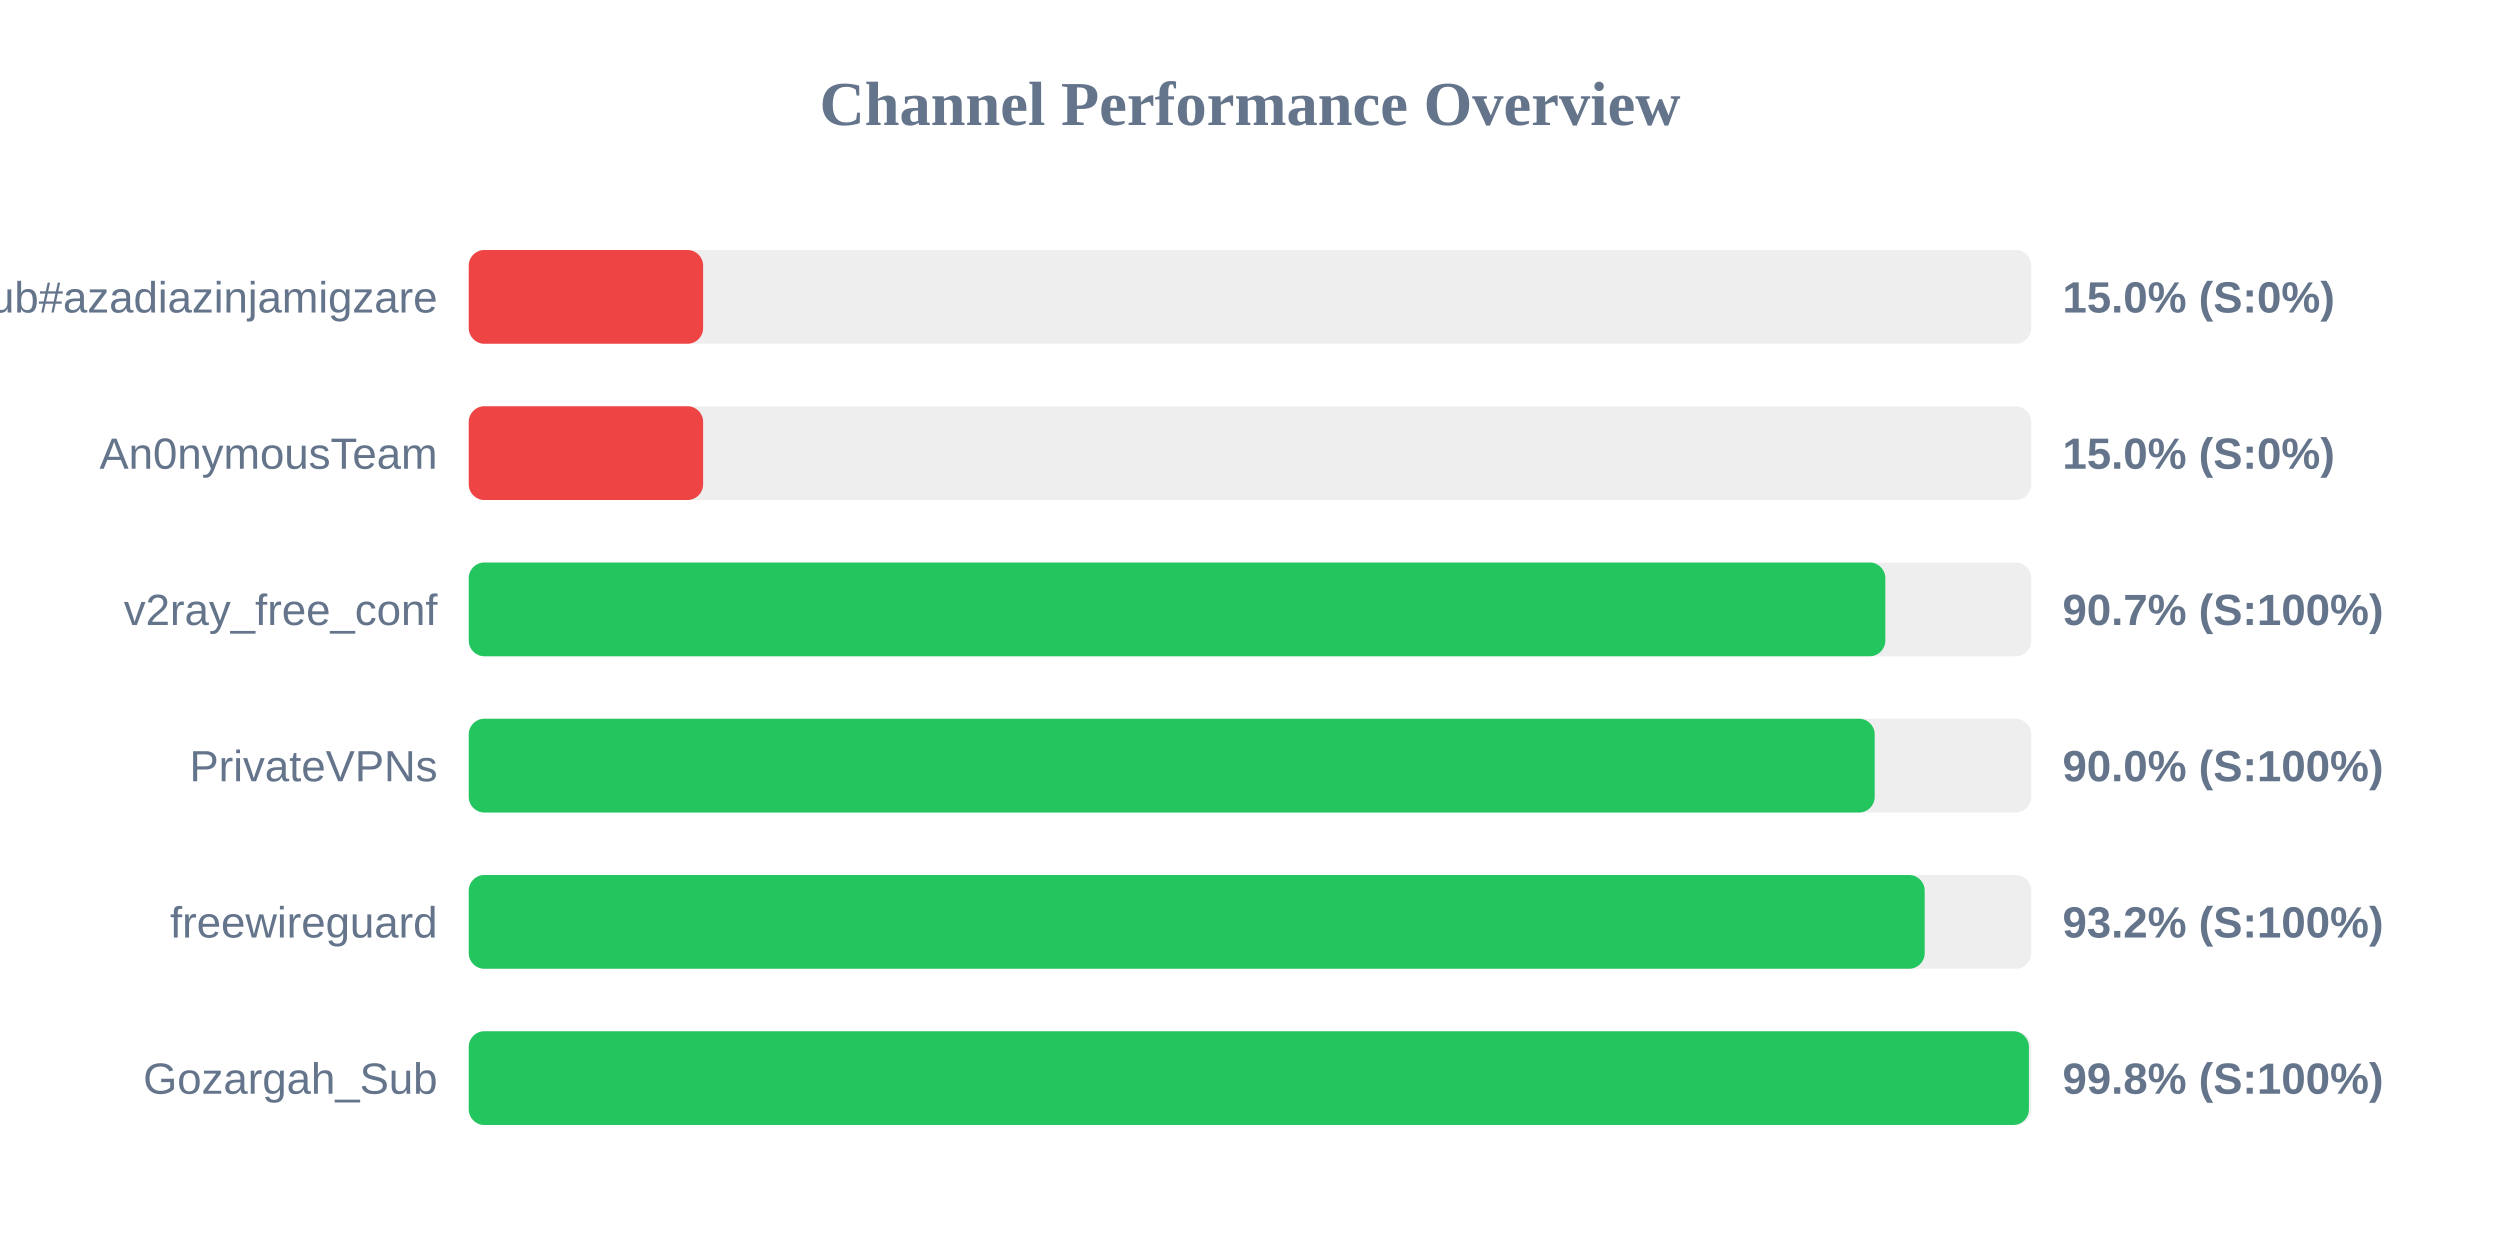
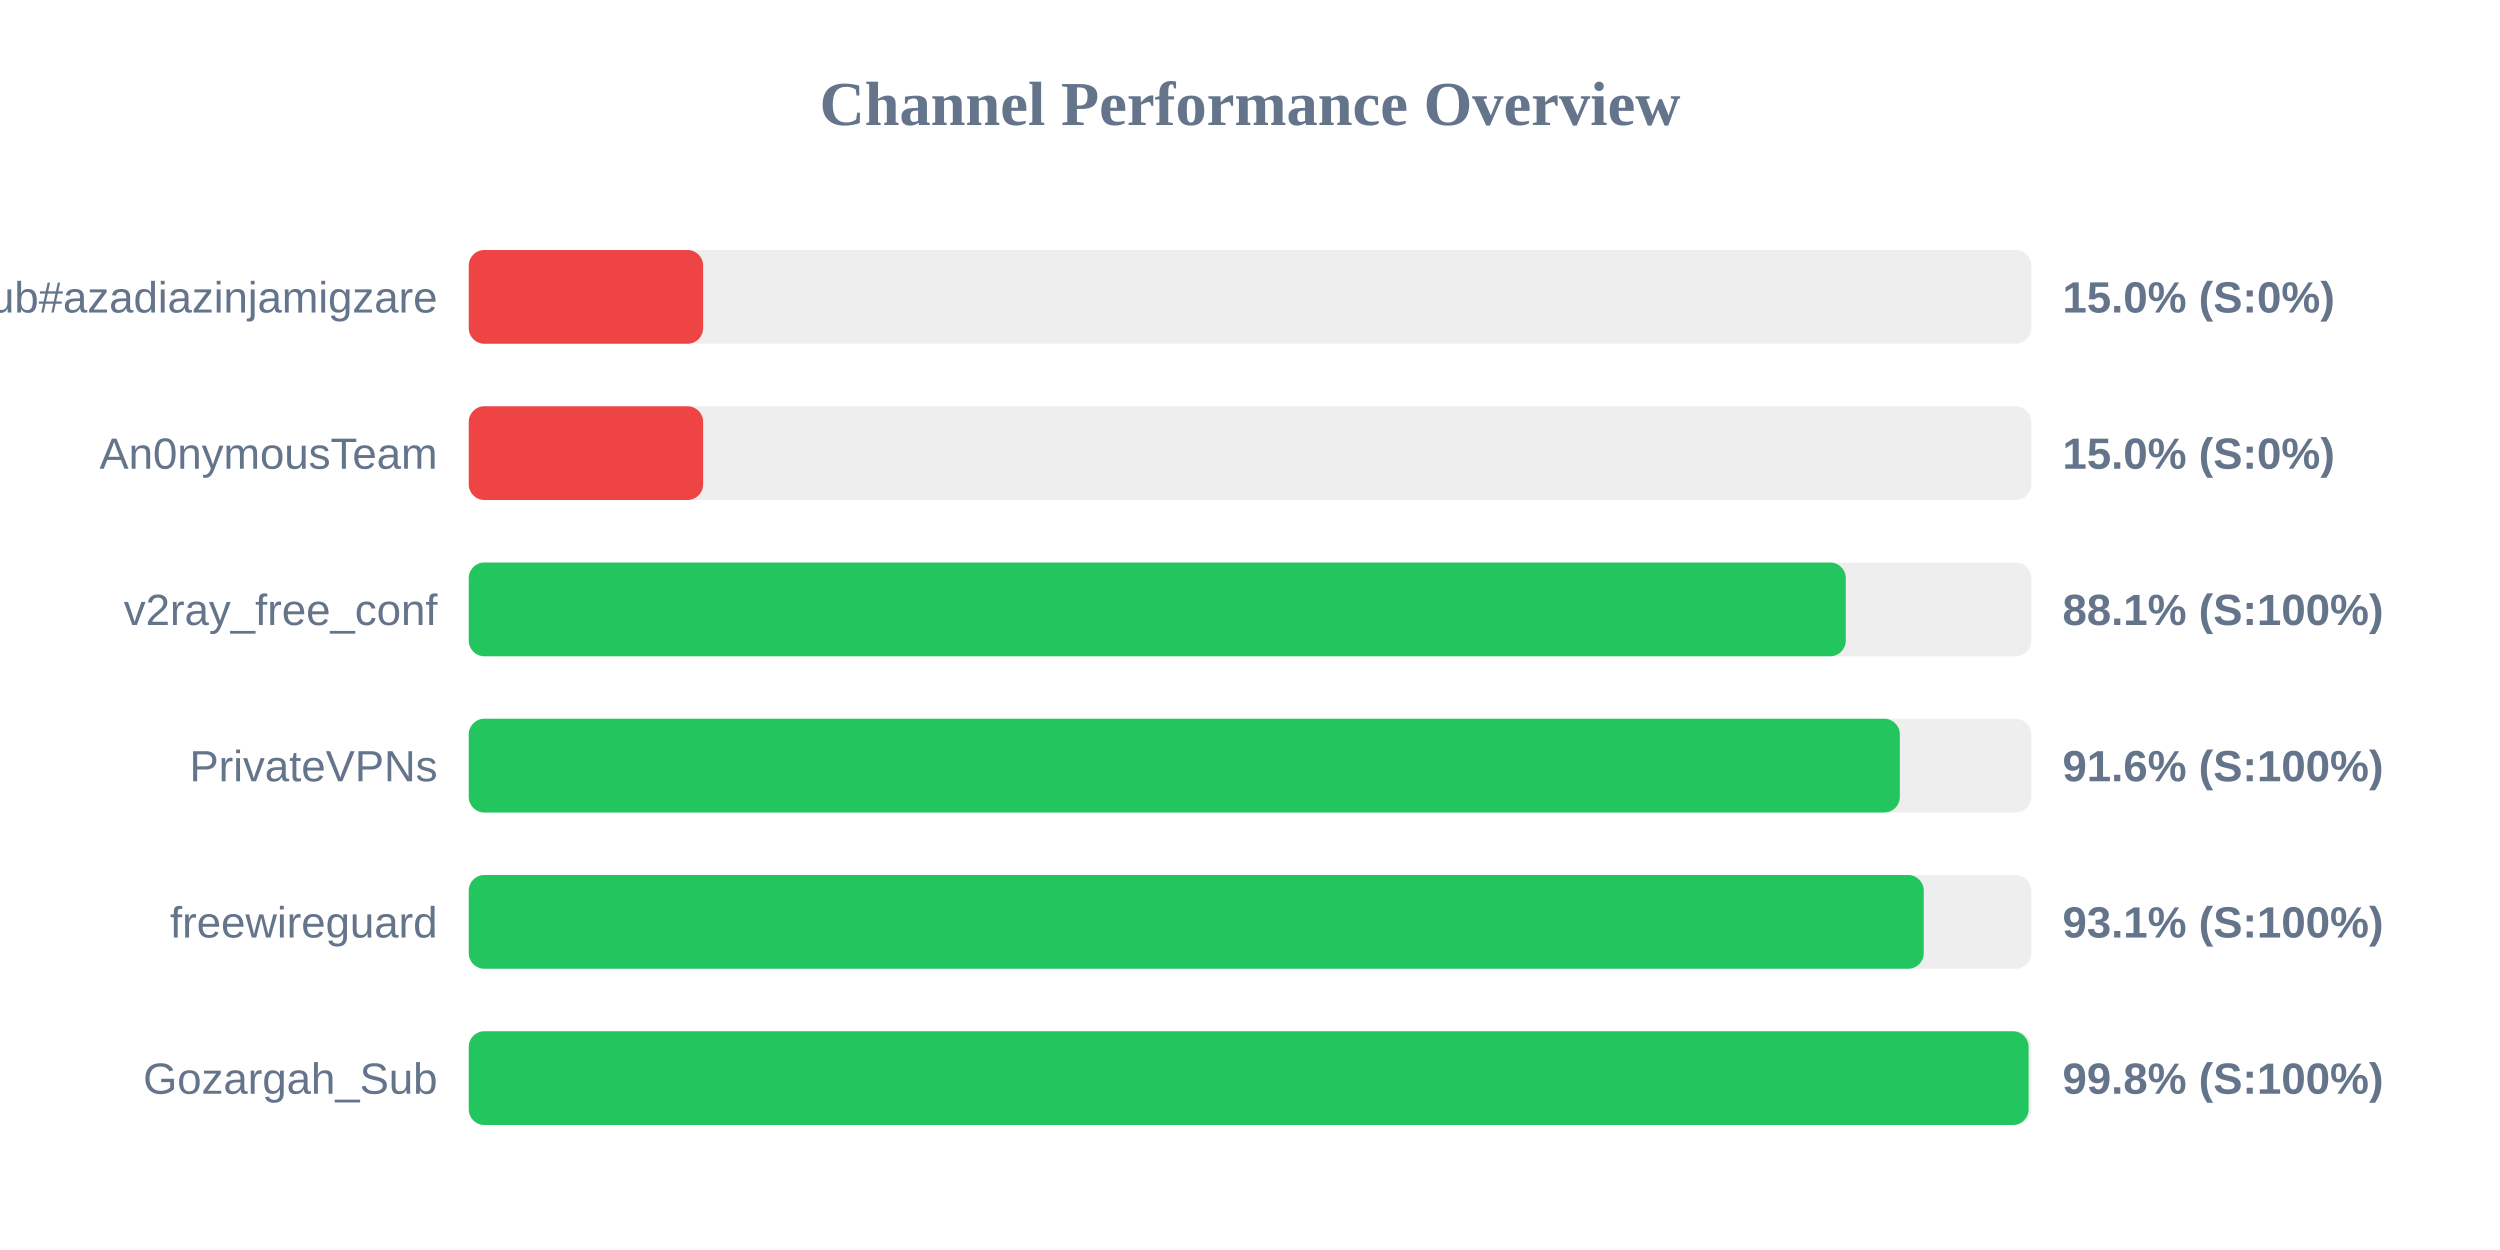
<svg xmlns="http://www.w3.org/2000/svg" width="800" height="400" version="1.1">
  <style>
        .row { font: 14px Arial; fill: #64748b; }
        .score { font: bold 14px Arial; fill: #64748b; }
    </style>
  <text x="400" y="40" text-anchor="middle" font-size="20px" font-weight="bold" fill="#64748b">Channel Performance Overview</text>
  <rect x="150" y="80" width="500" height="30" fill="#eee" rx="5" />
  <rect x="150" y="80" width="75.0" height="30" fill="#ef4444" rx="5" />
  <text x="140" y="100" text-anchor="end" class="row">Sub#azadiazinjamigzare</text>
  <text x="660" y="100" text-anchor="start" class="score">15.0% (S:0%)</text>
  <rect x="150" y="130" width="500" height="30" fill="#eee" rx="5" />
  <rect x="150" y="130" width="75.0" height="30" fill="#ef4444" rx="5" />
  <text x="140" y="150" text-anchor="end" class="row">An0nymousTeam</text>
  <text x="660" y="150" text-anchor="start" class="score">15.0% (S:0%)</text>
  <rect x="150" y="180" width="500" height="30" fill="#eee" rx="5" />
-   <rect x="150" y="180" width="453.3" height="30" fill="#22c55e" rx="5" />
+   <rect x="150" y="180" width="440.65" height="30" fill="#22c55e" rx="5" />
  <text x="140" y="200" text-anchor="end" class="row">v2ray_free_conf</text>
-   <text x="660" y="200" text-anchor="start" class="score">90.7% (S:100%)</text>
+   <text x="660" y="200" text-anchor="start" class="score">88.1% (S:100%)</text>
  <rect x="150" y="230" width="500" height="30" fill="#eee" rx="5" />
-   <rect x="150" y="230" width="449.9" height="30" fill="#22c55e" rx="5" />
+   <rect x="150" y="230" width="457.95" height="30" fill="#22c55e" rx="5" />
  <text x="140" y="250" text-anchor="end" class="row">PrivateVPNs</text>
-   <text x="660" y="250" text-anchor="start" class="score">90.0% (S:100%)</text>
+   <text x="660" y="250" text-anchor="start" class="score">91.6% (S:100%)</text>
  <rect x="150" y="280" width="500" height="30" fill="#eee" rx="5" />
-   <rect x="150" y="280" width="465.9" height="30" fill="#22c55e" rx="5" />
+   <rect x="150" y="280" width="465.6" height="30" fill="#22c55e" rx="5" />
  <text x="140" y="300" text-anchor="end" class="row">freewireguard</text>
-   <text x="660" y="300" text-anchor="start" class="score">93.2% (S:100%)</text>
+   <text x="660" y="300" text-anchor="start" class="score">93.1% (S:100%)</text>
  <rect x="150" y="330" width="500" height="30" fill="#eee" rx="5" />
-   <rect x="150" y="330" width="499.25" height="30" fill="#22c55e" rx="5" />
+   <rect x="150" y="330" width="499.15" height="30" fill="#22c55e" rx="5" />
  <text x="140" y="350" text-anchor="end" class="row">Gozargah_Sub</text>
  <text x="660" y="350" text-anchor="start" class="score">99.8% (S:100%)</text>
</svg>
